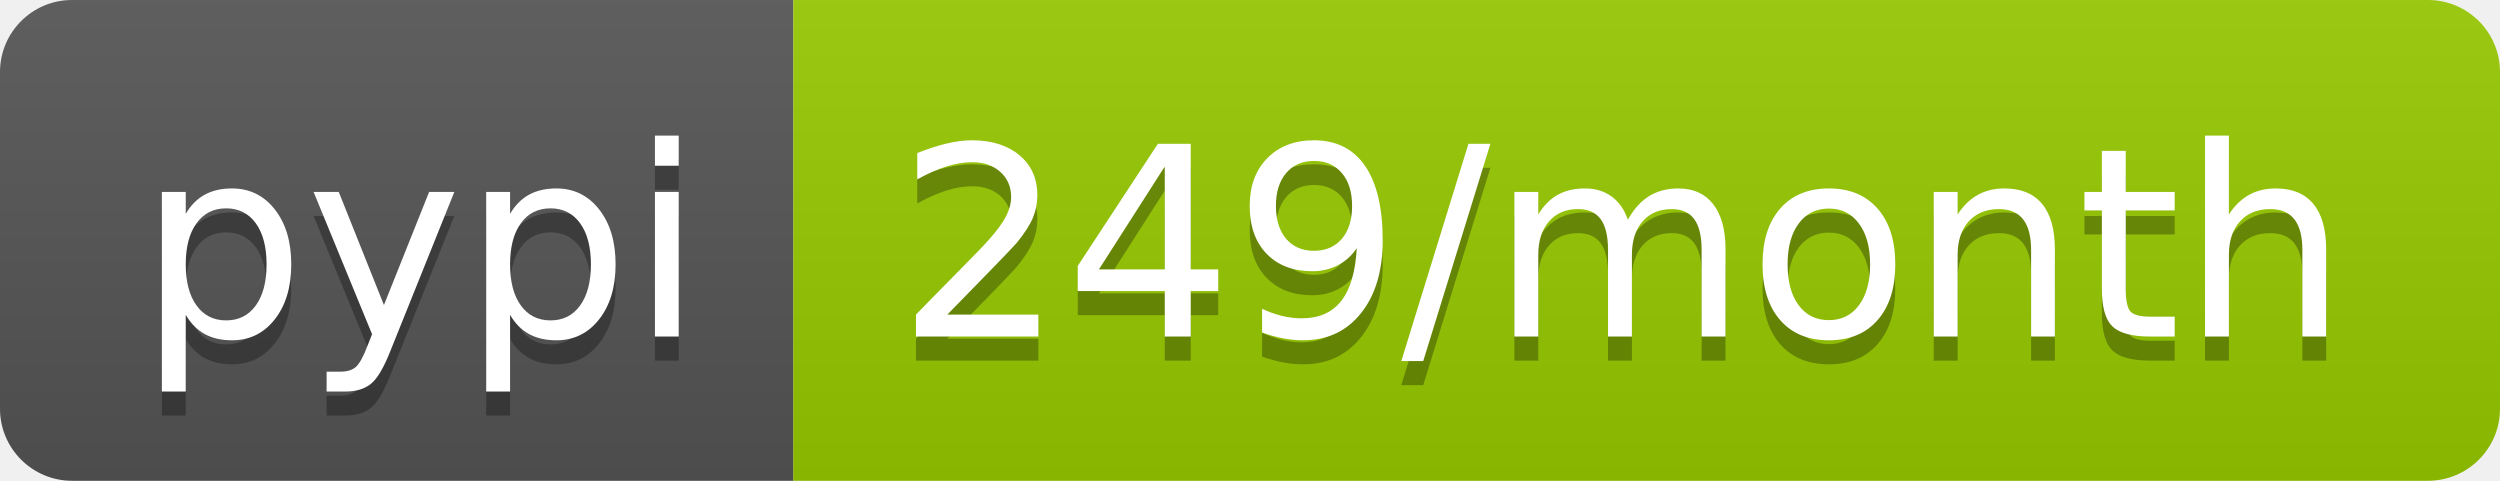
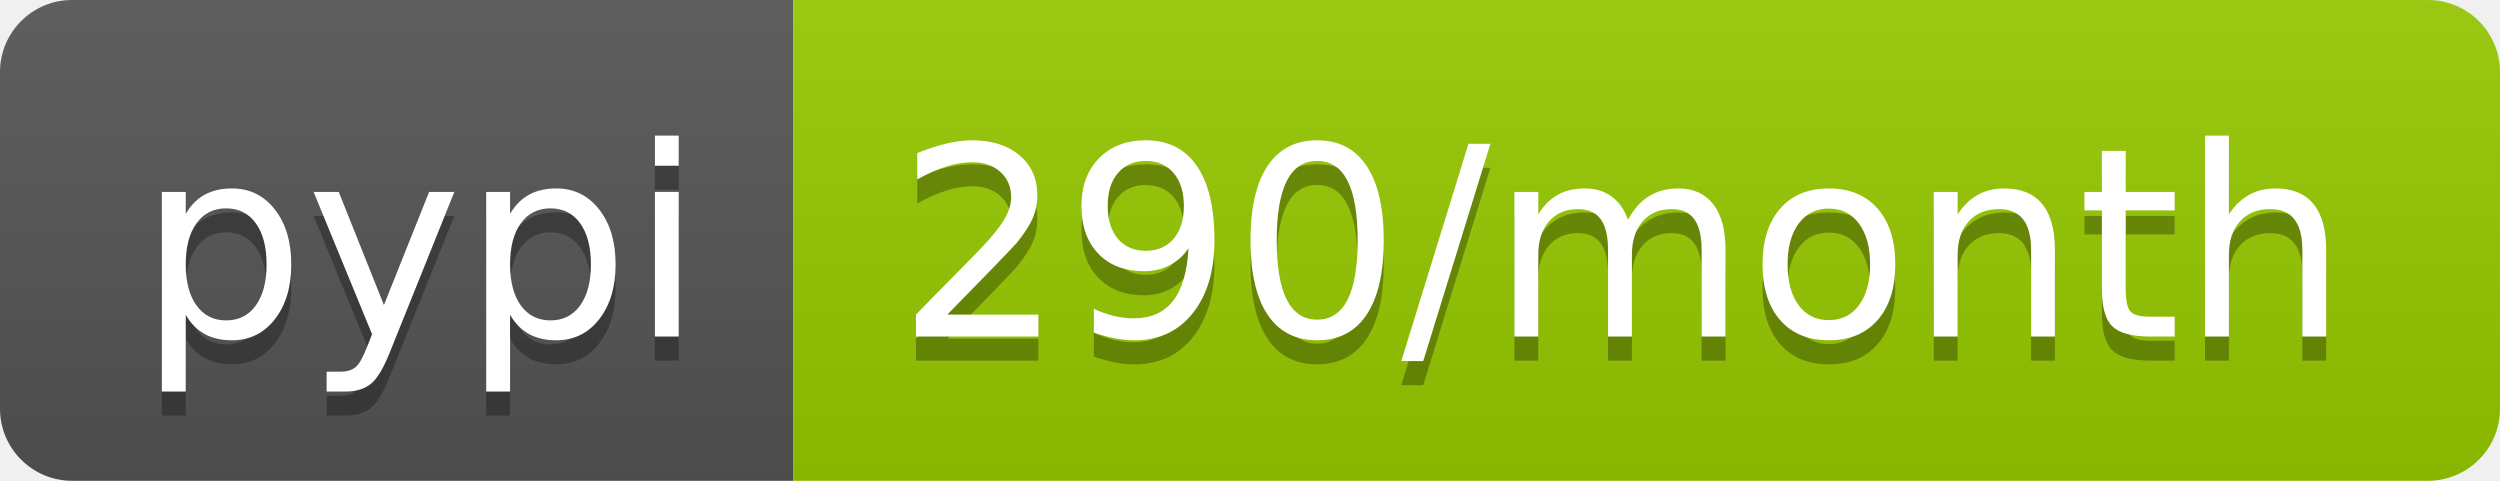
- <svg xmlns="http://www.w3.org/2000/svg" width="104" height="20" role="img" aria-label="pypi: 249/month">
+ <svg xmlns="http://www.w3.org/2000/svg" width="104" height="20" role="img" aria-label="pypi: 290/month">
  <linearGradient id="s" x2="0" y2="100%">
    <stop offset="0" stop-color="#bbb" stop-opacity=".1" />
    <stop offset="1" stop-opacity=".1" />
  </linearGradient>
  <clipPath id="r">
    <rect width="104" height="20" rx="3" fill="#fff" />
  </clipPath>
  <g clip-path="url(#r)">
    <rect width="33" height="20" fill="#555" />
    <rect x="33" width="71" height="20" fill="#97ca00" />
    <rect width="104" height="20" fill="url(#s)" />
  </g>
  <g fill="#fff" text-anchor="middle" font-family="Verdana,Geneva,DejaVu Sans,sans-serif" text-rendering="geometricPrecision" font-size="110">
    <text aria-hidden="true" x="175" y="150" fill="#010101" fill-opacity=".3" transform="scale(.1)" textLength="230">pypi</text>
    <text x="175" y="140" transform="scale(.1)" fill="#fff" textLength="230">pypi</text>
-     <text aria-hidden="true" x="675" y="150" fill="#010101" fill-opacity=".3" transform="scale(.1)" textLength="610">249/month</text>
-     <text x="675" y="140" transform="scale(.1)" fill="#fff" textLength="610">249/month</text>
+     <text aria-hidden="true" x="675" y="150" fill="#010101" fill-opacity=".3" transform="scale(.1)" textLength="610">290/month</text>
+     <text x="675" y="140" transform="scale(.1)" fill="#fff" textLength="610">290/month</text>
  </g>
</svg>
